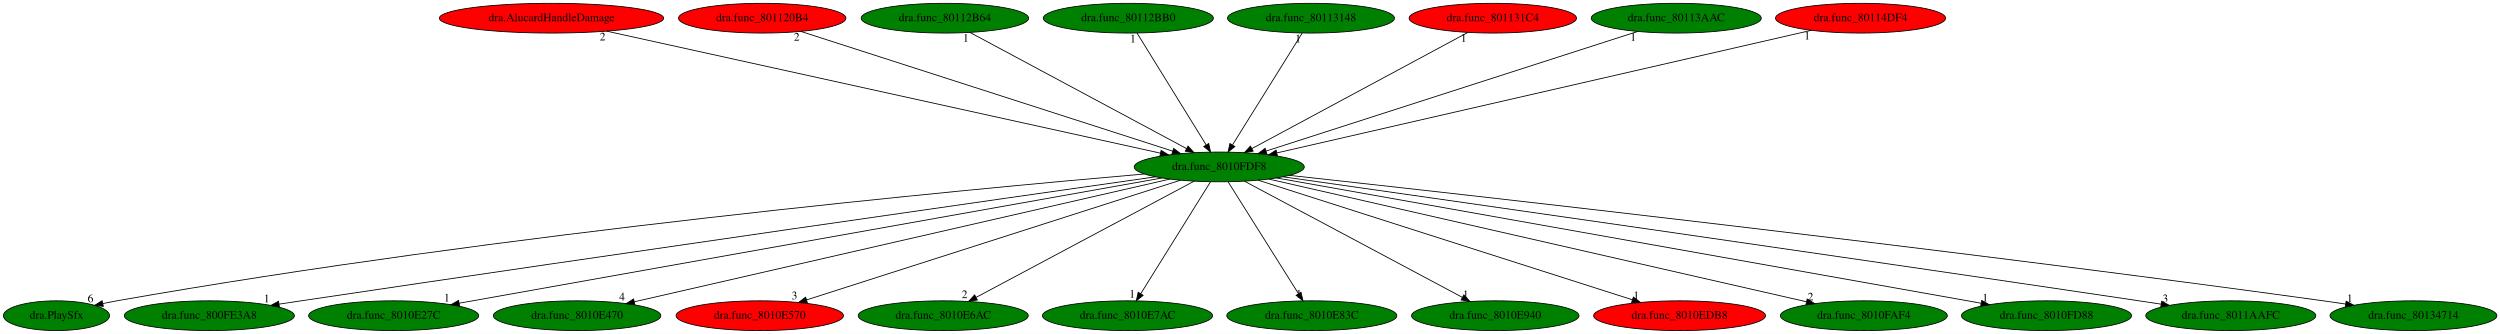
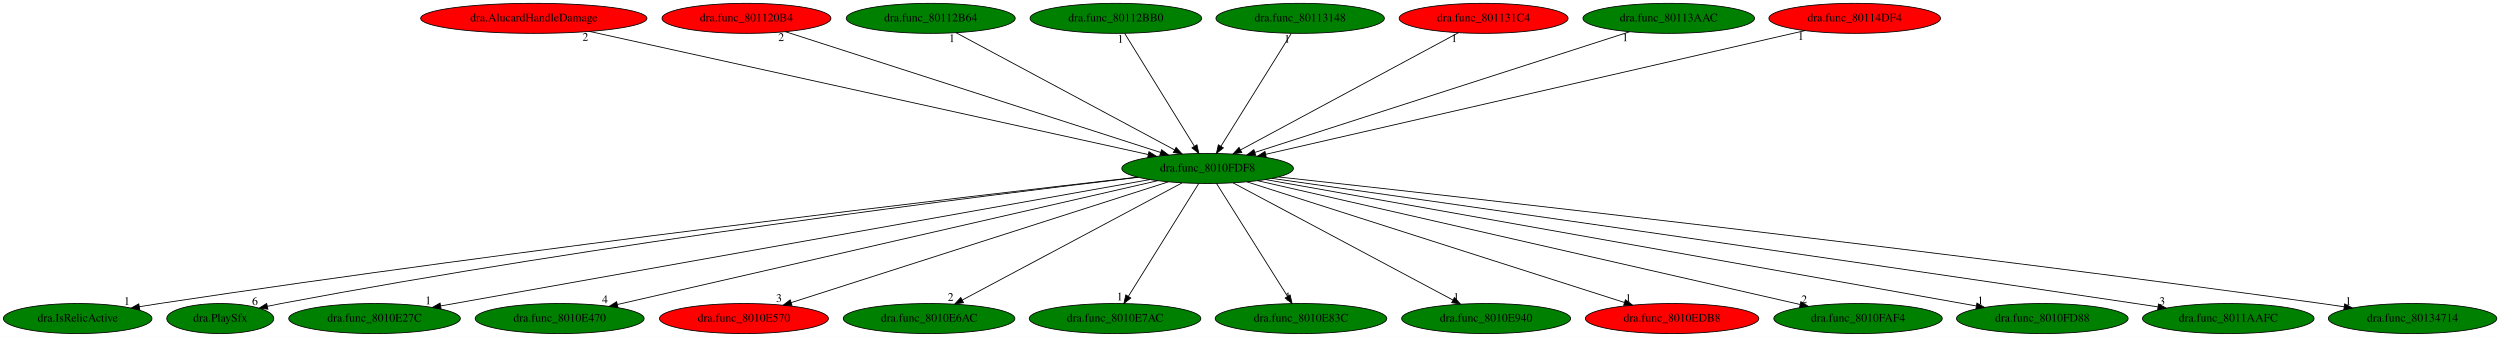
- <svg xmlns="http://www.w3.org/2000/svg" xmlns:xlink="http://www.w3.org/1999/xlink" width="3025pt" height="404pt" viewBox="0.00 0.00 3025.09 404.00">
+ <svg xmlns="http://www.w3.org/2000/svg" xmlns:xlink="http://www.w3.org/1999/xlink" width="2998pt" height="404pt" viewBox="0.00 0.00 2997.78 404.00">
  <g id="graph0" class="graph" transform="scale(1 1) rotate(0) translate(4 400)">
-     <polygon fill="white" stroke="transparent" points="-4,4 -4,-400 3021.09,-400 3021.09,4 -4,4" />
+     <polygon fill="white" stroke="transparent" points="-4,4 -4,-400 2993.78,-400 2993.78,4 -4,4" />
    <g id="node1" class="node">
-       <ellipse fill="green" stroke="black" cx="1471.34" cy="-198" rx="102.88" ry="18" />
-       <text text-anchor="middle" x="1471.34" y="-194.3" font-family="Times,serif" font-size="14.00">dra.func_8010FDF8</text>
+       <ellipse fill="green" stroke="black" cx="1444.04" cy="-198" rx="102.88" ry="18" />
+       <text text-anchor="middle" x="1444.04" y="-194.3" font-family="Times,serif" font-size="14.00">dra.func_8010FDF8</text>
    </g>
    <g id="node2" class="node">
      <g id="a_node2">
-         <a xlink:href="dra.PlaySfx.svg" xlink:title="dra.PlaySfx">
-           <ellipse fill="green" stroke="black" cx="64.34" cy="-18" rx="64.19" ry="18" />
-           <text text-anchor="middle" x="64.34" y="-14.3" font-family="Times,serif" font-size="14.00">dra.PlaySfx</text>
+         <a xlink:href="dra.IsRelicActive.svg" xlink:title="dra.IsRelicActive">
+           <ellipse fill="green" stroke="black" cx="89.04" cy="-18" rx="89.08" ry="18" />
+           <text text-anchor="middle" x="89.04" y="-14.3" font-family="Times,serif" font-size="14.00">dra.IsRelicActive</text>
        </a>
      </g>
    </g>
    <g id="edge1" class="edge">
-       <path fill="none" stroke="black" d="M1380.66,-189.48C1164.39,-170.81 601.7,-117.84 137.34,-36 131.9,-35.04 126.25,-33.93 120.61,-32.75" />
-       <polygon fill="black" stroke="black" points="121.04,-29.26 110.53,-30.55 119.56,-36.1 121.04,-29.26" />
-       <text text-anchor="middle" x="105.53" y="-34.35" font-family="Times,serif" font-size="14.00">6</text>
+       <path fill="none" stroke="black" d="M1360.01,-187.54C1157.69,-164.49 627.59,-102.39 187.04,-36 179.21,-34.82 171.04,-33.52 162.91,-32.17" />
+       <polygon fill="black" stroke="black" points="163.47,-28.72 153.03,-30.52 162.31,-35.62 163.47,-28.72" />
+       <text text-anchor="middle" x="148.03" y="-34.32" font-family="Times,serif" font-size="14.00">1</text>
    </g>
    <g id="node3" class="node">
      <g id="a_node3">
-         <a xlink:href="dra.func_800FE3A8.svg" xlink:title="dra.func_800FE3A8">
-           <ellipse fill="green" stroke="black" cx="249.34" cy="-18" rx="102.88" ry="18" />
-           <text text-anchor="middle" x="249.34" y="-14.3" font-family="Times,serif" font-size="14.00">dra.func_800FE3A8</text>
+         <a xlink:href="dra.PlaySfx.svg" xlink:title="dra.PlaySfx">
+           <ellipse fill="green" stroke="black" cx="260.04" cy="-18" rx="64.19" ry="18" />
+           <text text-anchor="middle" x="260.04" y="-14.3" font-family="Times,serif" font-size="14.00">dra.PlaySfx</text>
        </a>
      </g>
    </g>
    <g id="edge2" class="edge">
-       <path fill="none" stroke="black" d="M1394.2,-186.04C1213.46,-160.31 748.53,-93.85 360.34,-36 351.73,-34.72 342.74,-33.36 333.77,-32" />
-       <polygon fill="black" stroke="black" points="334.08,-28.51 323.67,-30.47 333.03,-35.43 334.08,-28.51" />
-       <text text-anchor="middle" x="318.67" y="-34.27" font-family="Times,serif" font-size="14.00">1</text>
+       <path fill="none" stroke="black" d="M1360.72,-187.38C1175.26,-165.43 714.65,-107.95 333.04,-36 327.69,-34.99 322.13,-33.86 316.58,-32.67" />
+       <polygon fill="black" stroke="black" points="317.17,-29.21 306.65,-30.47 315.66,-36.05 317.17,-29.21" />
+       <text text-anchor="middle" x="301.65" y="-34.27" font-family="Times,serif" font-size="14.00">6</text>
    </g>
    <g id="node4" class="node">
      <g id="a_node4">
        <a xlink:href="dra.func_8010E27C.svg" xlink:title="dra.func_8010E27C">
-           <ellipse fill="green" stroke="black" cx="472.34" cy="-18" rx="102.88" ry="18" />
-           <text text-anchor="middle" x="472.34" y="-14.3" font-family="Times,serif" font-size="14.00">dra.func_8010E27C</text>
+           <ellipse fill="green" stroke="black" cx="445.04" cy="-18" rx="102.88" ry="18" />
+           <text text-anchor="middle" x="445.04" y="-14.3" font-family="Times,serif" font-size="14.00">dra.func_8010E27C</text>
        </a>
      </g>
    </g>
    <g id="edge3" class="edge">
-       <path fill="none" stroke="black" d="M1401.89,-184.62C1222.03,-152.58 741.88,-67.03 551.6,-33.12" />
-       <polygon fill="black" stroke="black" points="552.13,-29.66 541.67,-31.35 550.9,-36.55 552.13,-29.66" />
-       <text text-anchor="middle" x="536.67" y="-35.15" font-family="Times,serif" font-size="14.00">1</text>
+       <path fill="none" stroke="black" d="M1374.59,-184.62C1194.73,-152.58 714.58,-67.03 524.3,-33.12" />
+       <polygon fill="black" stroke="black" points="524.83,-29.66 514.37,-31.35 523.6,-36.55 524.83,-29.66" />
+       <text text-anchor="middle" x="509.37" y="-35.15" font-family="Times,serif" font-size="14.00">1</text>
    </g>
    <g id="node5" class="node">
      <g id="a_node5">
        <a xlink:href="dra.func_8010E470.svg" xlink:title="dra.func_8010E470">
-           <ellipse fill="green" stroke="black" cx="694.34" cy="-18" rx="101.28" ry="18" />
-           <text text-anchor="middle" x="694.34" y="-14.3" font-family="Times,serif" font-size="14.00">dra.func_8010E470</text>
+           <ellipse fill="green" stroke="black" cx="667.04" cy="-18" rx="101.28" ry="18" />
+           <text text-anchor="middle" x="667.04" y="-14.3" font-family="Times,serif" font-size="14.00">dra.func_8010E470</text>
        </a>
      </g>
    </g>
    <g id="edge4" class="edge">
-       <path fill="none" stroke="black" d="M1411.66,-183.33C1270.11,-150.9 914.61,-69.46 763.76,-34.9" />
-       <polygon fill="black" stroke="black" points="764.22,-31.42 753.69,-32.6 762.66,-38.24 764.22,-31.42" />
-       <text text-anchor="middle" x="748.69" y="-36.4" font-family="Times,serif" font-size="14.00">4</text>
+       <path fill="none" stroke="black" d="M1384.36,-183.33C1242.81,-150.9 887.31,-69.46 736.46,-34.9" />
+       <polygon fill="black" stroke="black" points="736.92,-31.42 726.39,-32.6 735.36,-38.24 736.92,-31.42" />
+       <text text-anchor="middle" x="721.39" y="-36.4" font-family="Times,serif" font-size="14.00">4</text>
    </g>
    <g id="node6" class="node">
      <g id="a_node6">
        <a xlink:href="dra.func_8010E570.svg" xlink:title="dra.func_8010E570">
-           <ellipse fill="red" stroke="black" cx="915.34" cy="-18" rx="101.28" ry="18" />
-           <text text-anchor="middle" x="915.34" y="-14.3" font-family="Times,serif" font-size="14.00">dra.func_8010E570</text>
+           <ellipse fill="red" stroke="black" cx="888.04" cy="-18" rx="101.28" ry="18" />
+           <text text-anchor="middle" x="888.04" y="-14.3" font-family="Times,serif" font-size="14.00">dra.func_8010E570</text>
        </a>
      </g>
    </g>
    <g id="edge5" class="edge">
-       <path fill="none" stroke="black" d="M1424.42,-181.98C1322.64,-149.39 1081.92,-72.33 971.93,-37.12" />
-       <polygon fill="black" stroke="black" points="972.93,-33.76 962.34,-34.05 970.8,-40.43 972.93,-33.76" />
-       <text text-anchor="middle" x="957.34" y="-37.85" font-family="Times,serif" font-size="14.00">3</text>
+       <path fill="none" stroke="black" d="M1397.12,-181.98C1295.34,-149.39 1054.61,-72.33 944.63,-37.12" />
+       <polygon fill="black" stroke="black" points="945.63,-33.76 935.04,-34.05 943.49,-40.43 945.63,-33.76" />
+       <text text-anchor="middle" x="930.04" y="-37.85" font-family="Times,serif" font-size="14.00">3</text>
    </g>
    <g id="node7" class="node">
      <g id="a_node7">
        <a xlink:href="dra.func_8010E6AC.svg" xlink:title="dra.func_8010E6AC">
-           <ellipse fill="green" stroke="black" cx="1137.34" cy="-18" rx="102.88" ry="18" />
-           <text text-anchor="middle" x="1137.34" y="-14.3" font-family="Times,serif" font-size="14.00">dra.func_8010E6AC</text>
+           <ellipse fill="green" stroke="black" cx="1110.04" cy="-18" rx="102.88" ry="18" />
+           <text text-anchor="middle" x="1110.04" y="-14.3" font-family="Times,serif" font-size="14.00">dra.func_8010E6AC</text>
        </a>
      </g>
    </g>
    <g id="edge6" class="edge">
-       <path fill="none" stroke="black" d="M1440.82,-180.73C1380.22,-148.44 1244.77,-76.25 1177.23,-40.25" />
-       <polygon fill="black" stroke="black" points="1178.63,-37.04 1168.16,-35.42 1175.34,-43.22 1178.63,-37.04" />
-       <text text-anchor="middle" x="1163.16" y="-39.22" font-family="Times,serif" font-size="14.00">2</text>
+       <path fill="none" stroke="black" d="M1413.52,-180.73C1352.92,-148.44 1217.47,-76.25 1149.92,-40.25" />
+       <polygon fill="black" stroke="black" points="1151.33,-37.04 1140.86,-35.42 1148.04,-43.22 1151.33,-37.04" />
+       <text text-anchor="middle" x="1135.86" y="-39.22" font-family="Times,serif" font-size="14.00">2</text>
    </g>
    <g id="node8" class="node">
      <g id="a_node8">
        <a xlink:href="dra.func_8010E7AC.svg" xlink:title="dra.func_8010E7AC">
-           <ellipse fill="green" stroke="black" cx="1360.34" cy="-18" rx="102.88" ry="18" />
-           <text text-anchor="middle" x="1360.34" y="-14.3" font-family="Times,serif" font-size="14.00">dra.func_8010E7AC</text>
+           <ellipse fill="green" stroke="black" cx="1333.04" cy="-18" rx="102.88" ry="18" />
+           <text text-anchor="middle" x="1333.04" y="-14.3" font-family="Times,serif" font-size="14.00">dra.func_8010E7AC</text>
        </a>
      </g>
    </g>
    <g id="edge7" class="edge">
-       <path fill="none" stroke="black" d="M1460.7,-179.93C1441.14,-148.57 1399.38,-81.6 1376.38,-44.71" />
-       <polygon fill="black" stroke="black" points="1379.22,-42.65 1370.96,-36.02 1373.28,-46.35 1379.22,-42.65" />
-       <text text-anchor="middle" x="1365.96" y="-39.82" font-family="Times,serif" font-size="14.00">1</text>
+       <path fill="none" stroke="black" d="M1433.4,-179.93C1413.84,-148.57 1372.08,-81.6 1349.07,-44.71" />
+       <polygon fill="black" stroke="black" points="1351.91,-42.65 1343.65,-36.02 1345.97,-46.35 1351.91,-42.65" />
+       <text text-anchor="middle" x="1338.65" y="-39.82" font-family="Times,serif" font-size="14.00">1</text>
    </g>
    <g id="node9" class="node">
      <g id="a_node9">
        <a xlink:href="dra.func_8010E83C.svg" xlink:title="dra.func_8010E83C">
-           <ellipse fill="green" stroke="black" cx="1583.34" cy="-18" rx="102.88" ry="18" />
-           <text text-anchor="middle" x="1583.34" y="-14.3" font-family="Times,serif" font-size="14.00">dra.func_8010E83C</text>
+           <ellipse fill="green" stroke="black" cx="1556.04" cy="-18" rx="102.88" ry="18" />
+           <text text-anchor="middle" x="1556.04" y="-14.3" font-family="Times,serif" font-size="14.00">dra.func_8010E83C</text>
        </a>
      </g>
    </g>
    <g id="edge8" class="edge">
-       <path fill="none" stroke="black" d="M1482.08,-179.93C1501.82,-148.57 1543.95,-81.6 1567.17,-44.71" />
-       <polygon fill="black" stroke="black" points="1570.27,-46.34 1572.64,-36.02 1564.35,-42.62 1570.27,-46.34" />
-       <text text-anchor="middle" x="1567.64" y="-39.82" font-family="Times,serif" font-size="14.00">1</text>
+       <path fill="none" stroke="black" d="M1454.78,-179.93C1474.52,-148.57 1516.65,-81.6 1539.87,-44.71" />
+       <polygon fill="black" stroke="black" points="1542.97,-46.34 1545.34,-36.02 1537.05,-42.62 1542.97,-46.34" />
+       <text text-anchor="middle" x="1540.34" y="-39.82" font-family="Times,serif" font-size="14.00">1</text>
    </g>
    <g id="node10" class="node">
      <g id="a_node10">
        <a xlink:href="dra.func_8010E940.svg" xlink:title="dra.func_8010E940">
-           <ellipse fill="green" stroke="black" cx="1805.34" cy="-18" rx="101.28" ry="18" />
-           <text text-anchor="middle" x="1805.34" y="-14.3" font-family="Times,serif" font-size="14.00">dra.func_8010E940</text>
+           <ellipse fill="green" stroke="black" cx="1778.04" cy="-18" rx="101.28" ry="18" />
+           <text text-anchor="middle" x="1778.04" y="-14.3" font-family="Times,serif" font-size="14.00">dra.func_8010E940</text>
        </a>
      </g>
    </g>
    <g id="edge9" class="edge">
-       <path fill="none" stroke="black" d="M1501.87,-180.73C1562.47,-148.44 1697.92,-76.25 1765.46,-40.25" />
-       <polygon fill="black" stroke="black" points="1767.35,-43.22 1774.53,-35.42 1764.06,-37.04 1767.35,-43.22" />
-       <text text-anchor="middle" x="1769.53" y="-39.22" font-family="Times,serif" font-size="14.00">1</text>
+       <path fill="none" stroke="black" d="M1474.57,-180.73C1535.17,-148.44 1670.62,-76.25 1738.16,-40.25" />
+       <polygon fill="black" stroke="black" points="1740.05,-43.22 1747.22,-35.42 1736.75,-37.04 1740.05,-43.22" />
+       <text text-anchor="middle" x="1742.22" y="-39.22" font-family="Times,serif" font-size="14.00">1</text>
    </g>
    <g id="node11" class="node">
      <g id="a_node11">
        <a xlink:href="dra.func_8010EDB8.svg" xlink:title="dra.func_8010EDB8">
-           <ellipse fill="red" stroke="black" cx="2028.34" cy="-18" rx="103.98" ry="18" />
-           <text text-anchor="middle" x="2028.34" y="-14.3" font-family="Times,serif" font-size="14.00">dra.func_8010EDB8</text>
+           <ellipse fill="red" stroke="black" cx="2001.04" cy="-18" rx="103.98" ry="18" />
+           <text text-anchor="middle" x="2001.04" y="-14.3" font-family="Times,serif" font-size="14.00">dra.func_8010EDB8</text>
        </a>
      </g>
    </g>
    <g id="edge10" class="edge">
-       <path fill="none" stroke="black" d="M1518.35,-181.98C1620.19,-149.43 1860.87,-72.52 1971.24,-37.25" />
-       <polygon fill="black" stroke="black" points="1972.41,-40.55 1980.87,-34.17 1970.28,-33.88 1972.41,-40.55" />
-       <text text-anchor="middle" x="1975.87" y="-37.97" font-family="Times,serif" font-size="14.00">1</text>
+       <path fill="none" stroke="black" d="M1491.05,-181.98C1592.89,-149.43 1833.57,-72.52 1943.94,-37.25" />
+       <polygon fill="black" stroke="black" points="1945.11,-40.55 1953.57,-34.17 1942.98,-33.88 1945.11,-40.55" />
+       <text text-anchor="middle" x="1948.57" y="-37.97" font-family="Times,serif" font-size="14.00">1</text>
    </g>
    <g id="node12" class="node">
      <g id="a_node12">
        <a xlink:href="dra.func_8010FAF4.svg" xlink:title="dra.func_8010FAF4">
-           <ellipse fill="green" stroke="black" cx="2251.34" cy="-18" rx="100.98" ry="18" />
-           <text text-anchor="middle" x="2251.34" y="-14.3" font-family="Times,serif" font-size="14.00">dra.func_8010FAF4</text>
+           <ellipse fill="green" stroke="black" cx="2224.04" cy="-18" rx="100.98" ry="18" />
+           <text text-anchor="middle" x="2224.04" y="-14.3" font-family="Times,serif" font-size="14.00">dra.func_8010FAF4</text>
        </a>
      </g>
    </g>
    <g id="edge11" class="edge">
-       <path fill="none" stroke="black" d="M1531.25,-183.33C1673.36,-150.9 2030.23,-69.46 2181.66,-34.9" />
-       <polygon fill="black" stroke="black" points="2182.79,-38.23 2191.76,-32.6 2181.24,-31.41 2182.79,-38.23" />
-       <text text-anchor="middle" x="2186.76" y="-36.4" font-family="Times,serif" font-size="14.00">2</text>
+       <path fill="none" stroke="black" d="M1503.95,-183.33C1646.06,-150.9 2002.92,-69.46 2154.35,-34.9" />
+       <polygon fill="black" stroke="black" points="2155.49,-38.23 2164.46,-32.6 2153.93,-31.41 2155.49,-38.23" />
+       <text text-anchor="middle" x="2159.46" y="-36.4" font-family="Times,serif" font-size="14.00">2</text>
    </g>
    <g id="node13" class="node">
      <g id="a_node13">
        <a xlink:href="dra.func_8010FD88.svg" xlink:title="dra.func_8010FD88">
-           <ellipse fill="green" stroke="black" cx="2472.34" cy="-18" rx="102.88" ry="18" />
-           <text text-anchor="middle" x="2472.34" y="-14.3" font-family="Times,serif" font-size="14.00">dra.func_8010FD88</text>
+           <ellipse fill="green" stroke="black" cx="2445.04" cy="-18" rx="102.88" ry="18" />
+           <text text-anchor="middle" x="2445.04" y="-14.3" font-family="Times,serif" font-size="14.00">dra.func_8010FD88</text>
        </a>
      </g>
    </g>
    <g id="edge12" class="edge">
-       <path fill="none" stroke="black" d="M1540.54,-184.7C1720.53,-152.69 2202.57,-66.97 2393.19,-33.08" />
-       <polygon fill="black" stroke="black" points="2393.9,-36.5 2403.14,-31.31 2392.68,-29.61 2393.9,-36.5" />
-       <text text-anchor="middle" x="2398.14" y="-35.11" font-family="Times,serif" font-size="14.00">1</text>
+       <path fill="none" stroke="black" d="M1513.24,-184.7C1693.23,-152.69 2175.26,-66.97 2365.88,-33.08" />
+       <polygon fill="black" stroke="black" points="2366.6,-36.5 2375.83,-31.31 2365.38,-29.61 2366.6,-36.5" />
+       <text text-anchor="middle" x="2370.83" y="-35.11" font-family="Times,serif" font-size="14.00">1</text>
    </g>
    <g id="node14" class="node">
      <g id="a_node14">
        <a xlink:href="dra.func_8011AAFC.svg" xlink:title="dra.func_8011AAFC">
-           <ellipse fill="green" stroke="black" cx="2695.34" cy="-18" rx="102.88" ry="18" />
-           <text text-anchor="middle" x="2695.34" y="-14.3" font-family="Times,serif" font-size="14.00">dra.func_8011AAFC</text>
+           <ellipse fill="green" stroke="black" cx="2668.04" cy="-18" rx="102.88" ry="18" />
+           <text text-anchor="middle" x="2668.04" y="-14.3" font-family="Times,serif" font-size="14.00">dra.func_8011AAFC</text>
        </a>
      </g>
    </g>
    <g id="edge13" class="edge">
-       <path fill="none" stroke="black" d="M1548.63,-186.05C1729.69,-160.33 2195.47,-93.9 2584.34,-36 2592.96,-34.72 2601.95,-33.36 2610.92,-32" />
-       <polygon fill="black" stroke="black" points="2611.66,-35.43 2621.02,-30.47 2610.61,-28.51 2611.66,-35.43" />
-       <text text-anchor="middle" x="2616.02" y="-34.27" font-family="Times,serif" font-size="14.00">3</text>
+       <path fill="none" stroke="black" d="M1521.32,-186.05C1702.39,-160.33 2168.16,-93.9 2557.04,-36 2565.66,-34.72 2574.65,-33.36 2583.62,-32" />
+       <polygon fill="black" stroke="black" points="2584.36,-35.43 2593.72,-30.47 2583.31,-28.51 2584.36,-35.43" />
+       <text text-anchor="middle" x="2588.72" y="-34.27" font-family="Times,serif" font-size="14.00">3</text>
    </g>
    <g id="node15" class="node">
      <g id="a_node15">
        <a xlink:href="dra.func_80134714.svg" xlink:title="dra.func_80134714">
-           <ellipse fill="green" stroke="black" cx="2916.34" cy="-18" rx="100.98" ry="18" />
-           <text text-anchor="middle" x="2916.34" y="-14.3" font-family="Times,serif" font-size="14.00">dra.func_80134714</text>
+           <ellipse fill="green" stroke="black" cx="2889.04" cy="-18" rx="100.98" ry="18" />
+           <text text-anchor="middle" x="2889.04" y="-14.3" font-family="Times,serif" font-size="14.00">dra.func_80134714</text>
        </a>
      </g>
    </g>
    <g id="edge14" class="edge">
-       <path fill="none" stroke="black" d="M1556.27,-187.8C1767.88,-164.66 2335.53,-101.2 2807.34,-36 2816.03,-34.8 2825.09,-33.49 2834.12,-32.14" />
-       <polygon fill="black" stroke="black" points="2834.91,-35.56 2844.28,-30.6 2833.87,-28.63 2834.91,-35.56" />
-       <text text-anchor="middle" x="2839.28" y="-34.4" font-family="Times,serif" font-size="14.00">1</text>
+       <path fill="none" stroke="black" d="M1528.97,-187.8C1740.57,-164.66 2308.23,-101.2 2780.04,-36 2788.73,-34.8 2797.79,-33.49 2806.82,-32.14" />
+       <polygon fill="black" stroke="black" points="2807.61,-35.56 2816.98,-30.6 2806.57,-28.63 2807.61,-35.56" />
+       <text text-anchor="middle" x="2811.98" y="-34.4" font-family="Times,serif" font-size="14.00">1</text>
    </g>
    <g id="node16" class="node">
      <g id="a_node16">
        <a xlink:href="dra.AlucardHandleDamage.svg" xlink:title="dra.AlucardHandleDamage">
-           <ellipse fill="red" stroke="black" cx="663.34" cy="-378" rx="135.68" ry="18" />
-           <text text-anchor="middle" x="663.34" y="-374.3" font-family="Times,serif" font-size="14.00">dra.AlucardHandleDamage</text>
+           <ellipse fill="red" stroke="black" cx="636.04" cy="-378" rx="135.68" ry="18" />
+           <text text-anchor="middle" x="636.04" y="-374.3" font-family="Times,serif" font-size="14.00">dra.AlucardHandleDamage</text>
        </a>
      </g>
    </g>
    <g id="edge15" class="edge">
-       <path fill="none" stroke="black" d="M730.15,-362.28C880.73,-329.11 1245.51,-248.75 1400.15,-214.68" />
-       <polygon fill="black" stroke="black" points="1401.02,-218.08 1410.03,-212.51 1399.51,-211.24 1401.02,-218.08" />
-       <text text-anchor="middle" x="725.15" y="-351.08" font-family="Times,serif" font-size="14.00">2</text>
+       <path fill="none" stroke="black" d="M702.85,-362.28C853.43,-329.11 1218.21,-248.75 1372.85,-214.68" />
+       <polygon fill="black" stroke="black" points="1373.71,-218.08 1382.73,-212.51 1372.21,-211.24 1373.71,-218.08" />
+       <text text-anchor="middle" x="697.85" y="-351.08" font-family="Times,serif" font-size="14.00">2</text>
    </g>
    <g id="node17" class="node">
      <g id="a_node17">
        <a xlink:href="dra.func_801120B4.svg" xlink:title="dra.func_801120B4">
-           <ellipse fill="red" stroke="black" cx="918.34" cy="-378" rx="101.28" ry="18" />
-           <text text-anchor="middle" x="918.34" y="-374.3" font-family="Times,serif" font-size="14.00">dra.func_801120B4</text>
+           <ellipse fill="red" stroke="black" cx="891.04" cy="-378" rx="101.28" ry="18" />
+           <text text-anchor="middle" x="891.04" y="-374.3" font-family="Times,serif" font-size="14.00">dra.func_801120B4</text>
        </a>
      </g>
    </g>
    <g id="edge16" class="edge">
-       <path fill="none" stroke="black" d="M965.02,-361.98C1066.25,-329.39 1305.67,-252.33 1415.06,-217.12" />
-       <polygon fill="black" stroke="black" points="1416.16,-220.44 1424.6,-214.05 1414.01,-213.78 1416.16,-220.44" />
-       <text text-anchor="middle" x="960.02" y="-350.78" font-family="Times,serif" font-size="14.00">2</text>
+       <path fill="none" stroke="black" d="M937.71,-361.98C1038.95,-329.39 1278.37,-252.33 1387.76,-217.12" />
+       <polygon fill="black" stroke="black" points="1388.85,-220.44 1397.3,-214.05 1386.71,-213.78 1388.85,-220.44" />
+       <text text-anchor="middle" x="932.71" y="-350.78" font-family="Times,serif" font-size="14.00">2</text>
    </g>
    <g id="node18" class="node">
      <g id="a_node18">
        <a xlink:href="dra.func_80112B64.svg" xlink:title="dra.func_80112B64">
-           <ellipse fill="green" stroke="black" cx="1139.34" cy="-378" rx="101.28" ry="18" />
-           <text text-anchor="middle" x="1139.34" y="-374.3" font-family="Times,serif" font-size="14.00">dra.func_80112B64</text>
+           <ellipse fill="green" stroke="black" cx="1112.04" cy="-378" rx="101.28" ry="18" />
+           <text text-anchor="middle" x="1112.04" y="-374.3" font-family="Times,serif" font-size="14.00">dra.func_80112B64</text>
        </a>
      </g>
    </g>
    <g id="edge17" class="edge">
-       <path fill="none" stroke="black" d="M1169.69,-360.73C1229.92,-328.44 1364.56,-256.25 1431.7,-220.25" />
-       <polygon fill="black" stroke="black" points="1433.55,-223.23 1440.71,-215.42 1430.24,-217.06 1433.55,-223.23" />
-       <text text-anchor="middle" x="1164.69" y="-349.53" font-family="Times,serif" font-size="14.00">1</text>
+       <path fill="none" stroke="black" d="M1142.39,-360.73C1202.62,-328.44 1337.26,-256.25 1404.4,-220.25" />
+       <polygon fill="black" stroke="black" points="1406.25,-223.23 1413.41,-215.42 1402.94,-217.06 1406.25,-223.23" />
+       <text text-anchor="middle" x="1137.39" y="-349.53" font-family="Times,serif" font-size="14.00">1</text>
    </g>
    <g id="node19" class="node">
      <g id="a_node19">
        <a xlink:href="dra.func_80112BB0.svg" xlink:title="dra.func_80112BB0">
-           <ellipse fill="green" stroke="black" cx="1361.34" cy="-378" rx="102.88" ry="18" />
-           <text text-anchor="middle" x="1361.34" y="-374.3" font-family="Times,serif" font-size="14.00">dra.func_80112BB0</text>
+           <ellipse fill="green" stroke="black" cx="1334.04" cy="-378" rx="102.88" ry="18" />
+           <text text-anchor="middle" x="1334.04" y="-374.3" font-family="Times,serif" font-size="14.00">dra.func_80112BB0</text>
        </a>
      </g>
    </g>
    <g id="edge18" class="edge">
-       <path fill="none" stroke="black" d="M1371.89,-359.93C1391.27,-328.57 1432.66,-261.6 1455.46,-224.71" />
-       <polygon fill="black" stroke="black" points="1458.55,-226.36 1460.83,-216.02 1452.59,-222.68 1458.55,-226.36" />
-       <text text-anchor="middle" x="1366.89" y="-348.73" font-family="Times,serif" font-size="14.00">1</text>
+       <path fill="none" stroke="black" d="M1344.59,-359.93C1363.97,-328.57 1405.36,-261.6 1428.16,-224.71" />
+       <polygon fill="black" stroke="black" points="1431.25,-226.36 1433.53,-216.02 1425.29,-222.68 1431.25,-226.36" />
+       <text text-anchor="middle" x="1339.59" y="-348.73" font-family="Times,serif" font-size="14.00">1</text>
    </g>
    <g id="node20" class="node">
      <g id="a_node20">
        <a xlink:href="dra.func_80113148.svg" xlink:title="dra.func_80113148">
-           <ellipse fill="green" stroke="black" cx="1582.34" cy="-378" rx="100.98" ry="18" />
-           <text text-anchor="middle" x="1582.34" y="-374.3" font-family="Times,serif" font-size="14.00">dra.func_80113148</text>
+           <ellipse fill="green" stroke="black" cx="1555.04" cy="-378" rx="100.98" ry="18" />
+           <text text-anchor="middle" x="1555.04" y="-374.3" font-family="Times,serif" font-size="14.00">dra.func_80113148</text>
        </a>
      </g>
    </g>
    <g id="edge19" class="edge">
-       <path fill="none" stroke="black" d="M1571.7,-359.93C1552.14,-328.57 1510.38,-261.6 1487.38,-224.71" />
-       <polygon fill="black" stroke="black" points="1490.22,-222.65 1481.96,-216.02 1484.28,-226.35 1490.22,-222.65" />
-       <text text-anchor="middle" x="1566.7" y="-348.73" font-family="Times,serif" font-size="14.00">1</text>
+       <path fill="none" stroke="black" d="M1544.4,-359.93C1524.84,-328.57 1483.08,-261.6 1460.07,-224.71" />
+       <polygon fill="black" stroke="black" points="1462.91,-222.65 1454.65,-216.02 1456.97,-226.35 1462.91,-222.65" />
+       <text text-anchor="middle" x="1539.4" y="-348.73" font-family="Times,serif" font-size="14.00">1</text>
    </g>
    <g id="node21" class="node">
      <g id="a_node21">
        <a xlink:href="dra.func_801131C4.svg" xlink:title="dra.func_801131C4">
-           <ellipse fill="red" stroke="black" cx="1802.34" cy="-378" rx="101.28" ry="18" />
-           <text text-anchor="middle" x="1802.34" y="-374.3" font-family="Times,serif" font-size="14.00">dra.func_801131C4</text>
+           <ellipse fill="red" stroke="black" cx="1775.04" cy="-378" rx="101.28" ry="18" />
+           <text text-anchor="middle" x="1775.04" y="-374.3" font-family="Times,serif" font-size="14.00">dra.func_801131C4</text>
        </a>
      </g>
    </g>
    <g id="edge20" class="edge">
-       <path fill="none" stroke="black" d="M1772.09,-360.73C1712.04,-328.44 1577.8,-256.25 1510.87,-220.25" />
-       <polygon fill="black" stroke="black" points="1512.35,-217.08 1501.88,-215.42 1509.03,-223.24 1512.35,-217.08" />
-       <text text-anchor="middle" x="1767.09" y="-349.53" font-family="Times,serif" font-size="14.00">1</text>
+       <path fill="none" stroke="black" d="M1744.79,-360.73C1684.74,-328.44 1550.5,-256.25 1483.57,-220.25" />
+       <polygon fill="black" stroke="black" points="1485.05,-217.08 1474.58,-215.42 1481.73,-223.24 1485.05,-217.08" />
+       <text text-anchor="middle" x="1739.79" y="-349.53" font-family="Times,serif" font-size="14.00">1</text>
    </g>
    <g id="node22" class="node">
      <g id="a_node22">
        <a xlink:href="dra.func_80113AAC.svg" xlink:title="dra.func_80113AAC">
-           <ellipse fill="green" stroke="black" cx="2024.34" cy="-378" rx="102.88" ry="18" />
-           <text text-anchor="middle" x="2024.34" y="-374.3" font-family="Times,serif" font-size="14.00">dra.func_80113AAC</text>
+           <ellipse fill="green" stroke="black" cx="1997.04" cy="-378" rx="102.88" ry="18" />
+           <text text-anchor="middle" x="1997.04" y="-374.3" font-family="Times,serif" font-size="14.00">dra.func_80113AAC</text>
        </a>
      </g>
    </g>
    <g id="edge21" class="edge">
-       <path fill="none" stroke="black" d="M1977.2,-361.82C1875.78,-329.18 1637.26,-252.41 1527.91,-217.21" />
-       <polygon fill="black" stroke="black" points="1528.96,-213.87 1518.37,-214.14 1526.82,-220.53 1528.96,-213.87" />
-       <text text-anchor="middle" x="1972.2" y="-350.62" font-family="Times,serif" font-size="14.00">1</text>
+       <path fill="none" stroke="black" d="M1949.89,-361.82C1848.48,-329.18 1609.96,-252.41 1500.61,-217.21" />
+       <polygon fill="black" stroke="black" points="1501.66,-213.87 1491.07,-214.14 1499.52,-220.53 1501.66,-213.87" />
+       <text text-anchor="middle" x="1944.89" y="-350.62" font-family="Times,serif" font-size="14.00">1</text>
    </g>
    <g id="node23" class="node">
      <g id="a_node23">
        <a xlink:href="dra.func_80114DF4.svg" xlink:title="dra.func_80114DF4">
-           <ellipse fill="red" stroke="black" cx="2247.34" cy="-378" rx="102.88" ry="18" />
-           <text text-anchor="middle" x="2247.34" y="-374.3" font-family="Times,serif" font-size="14.00">dra.func_80114DF4</text>
+           <ellipse fill="red" stroke="black" cx="2220.04" cy="-378" rx="102.88" ry="18" />
+           <text text-anchor="middle" x="2220.04" y="-374.3" font-family="Times,serif" font-size="14.00">dra.func_80114DF4</text>
        </a>
      </g>
    </g>
    <g id="edge22" class="edge">
-       <path fill="none" stroke="black" d="M2187.74,-363.33C2046.54,-330.94 1692.2,-249.66 1541.23,-215.03" />
-       <polygon fill="black" stroke="black" points="1541.68,-211.54 1531.15,-212.72 1540.11,-218.37 1541.68,-211.54" />
-       <text text-anchor="middle" x="2182.74" y="-352.13" font-family="Times,serif" font-size="14.00">1</text>
+       <path fill="none" stroke="black" d="M2160.44,-363.33C2019.24,-330.94 1664.9,-249.66 1513.93,-215.03" />
+       <polygon fill="black" stroke="black" points="1514.38,-211.54 1503.85,-212.72 1512.81,-218.37 1514.38,-211.54" />
+       <text text-anchor="middle" x="2155.44" y="-352.13" font-family="Times,serif" font-size="14.00">1</text>
    </g>
  </g>
</svg>
